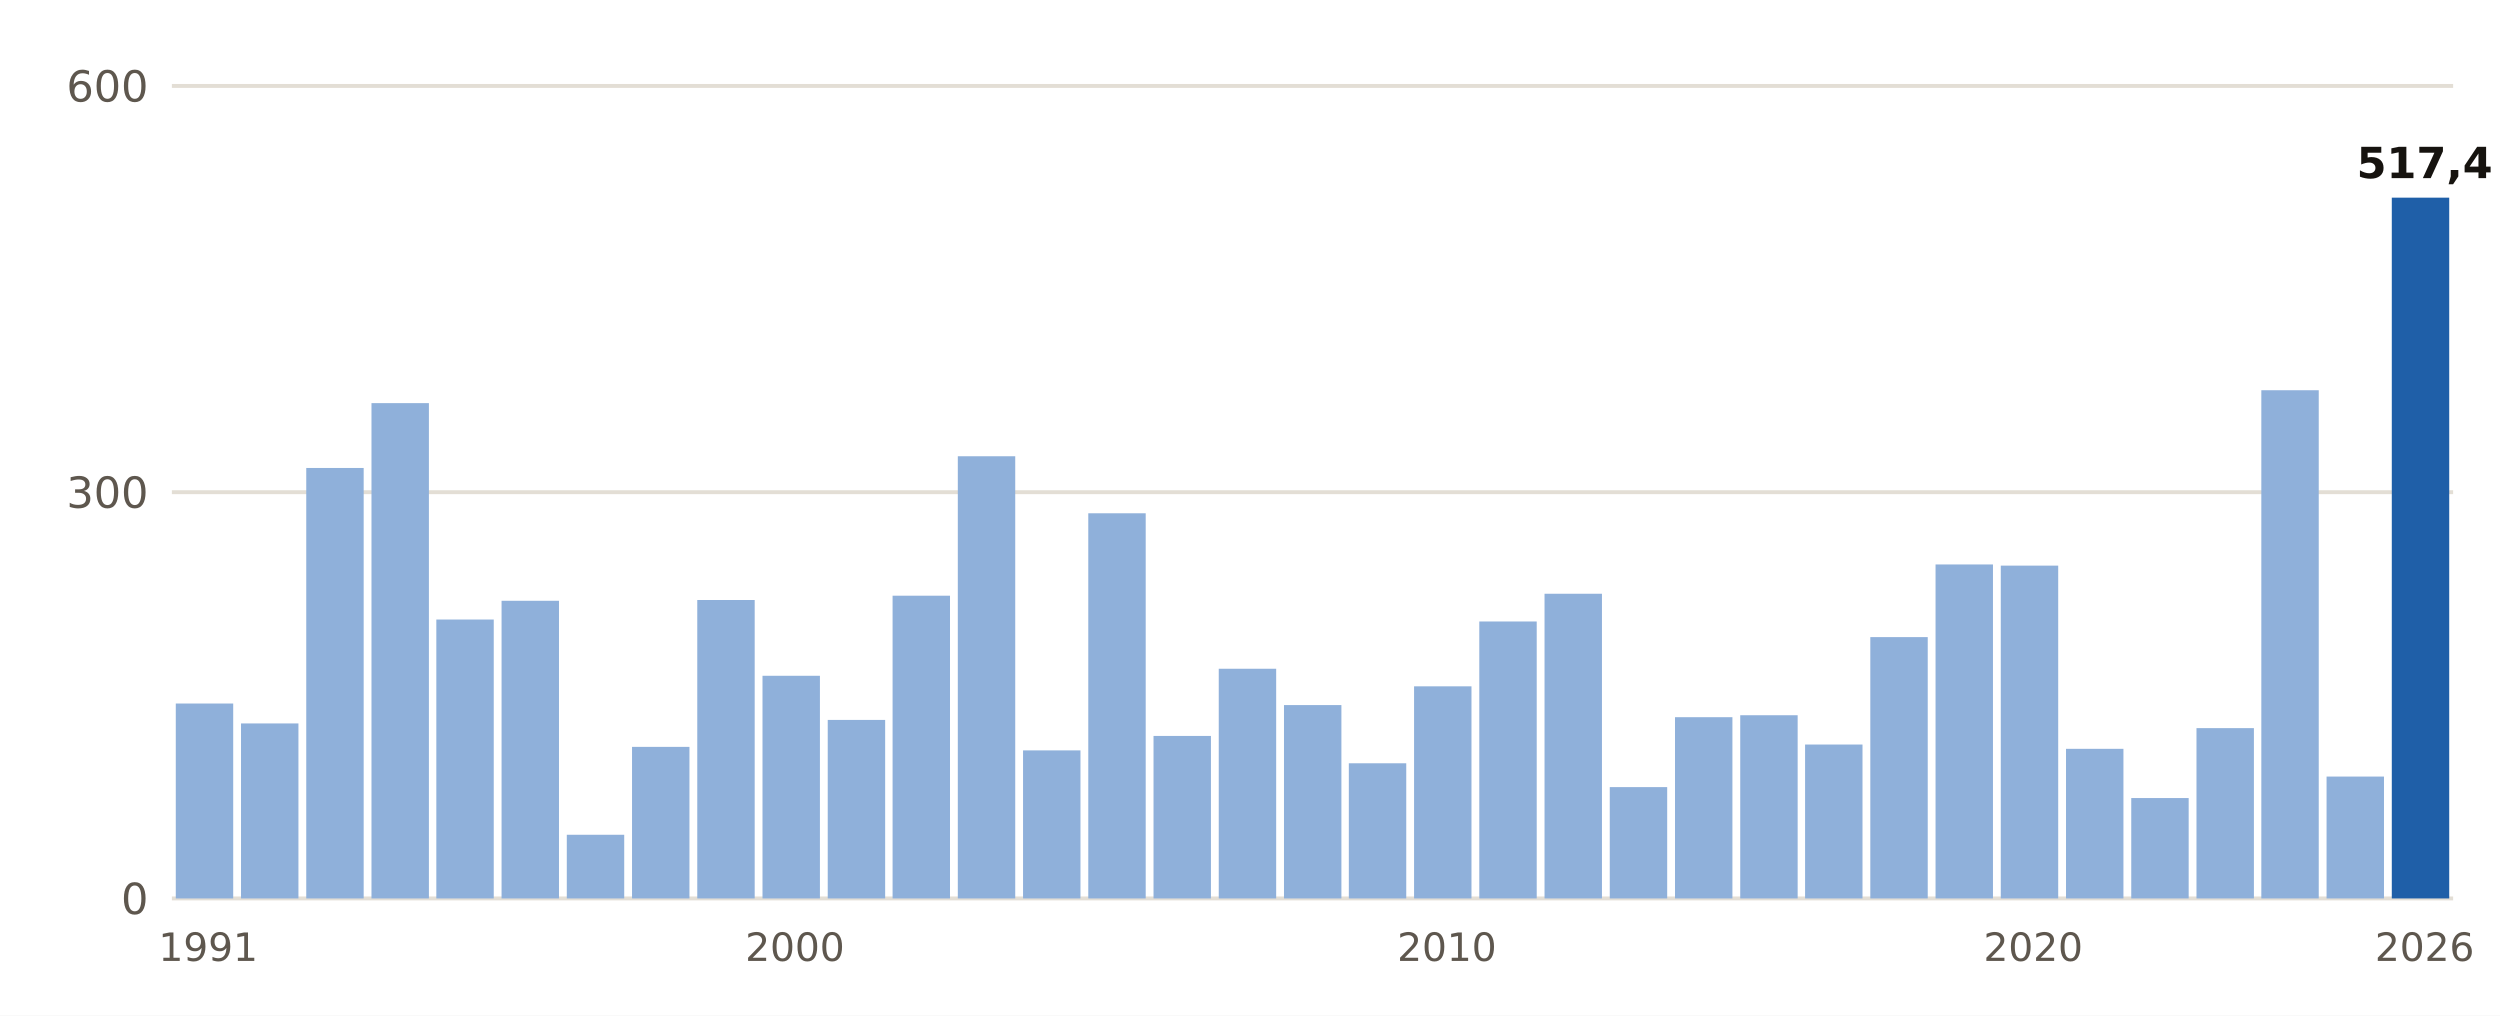
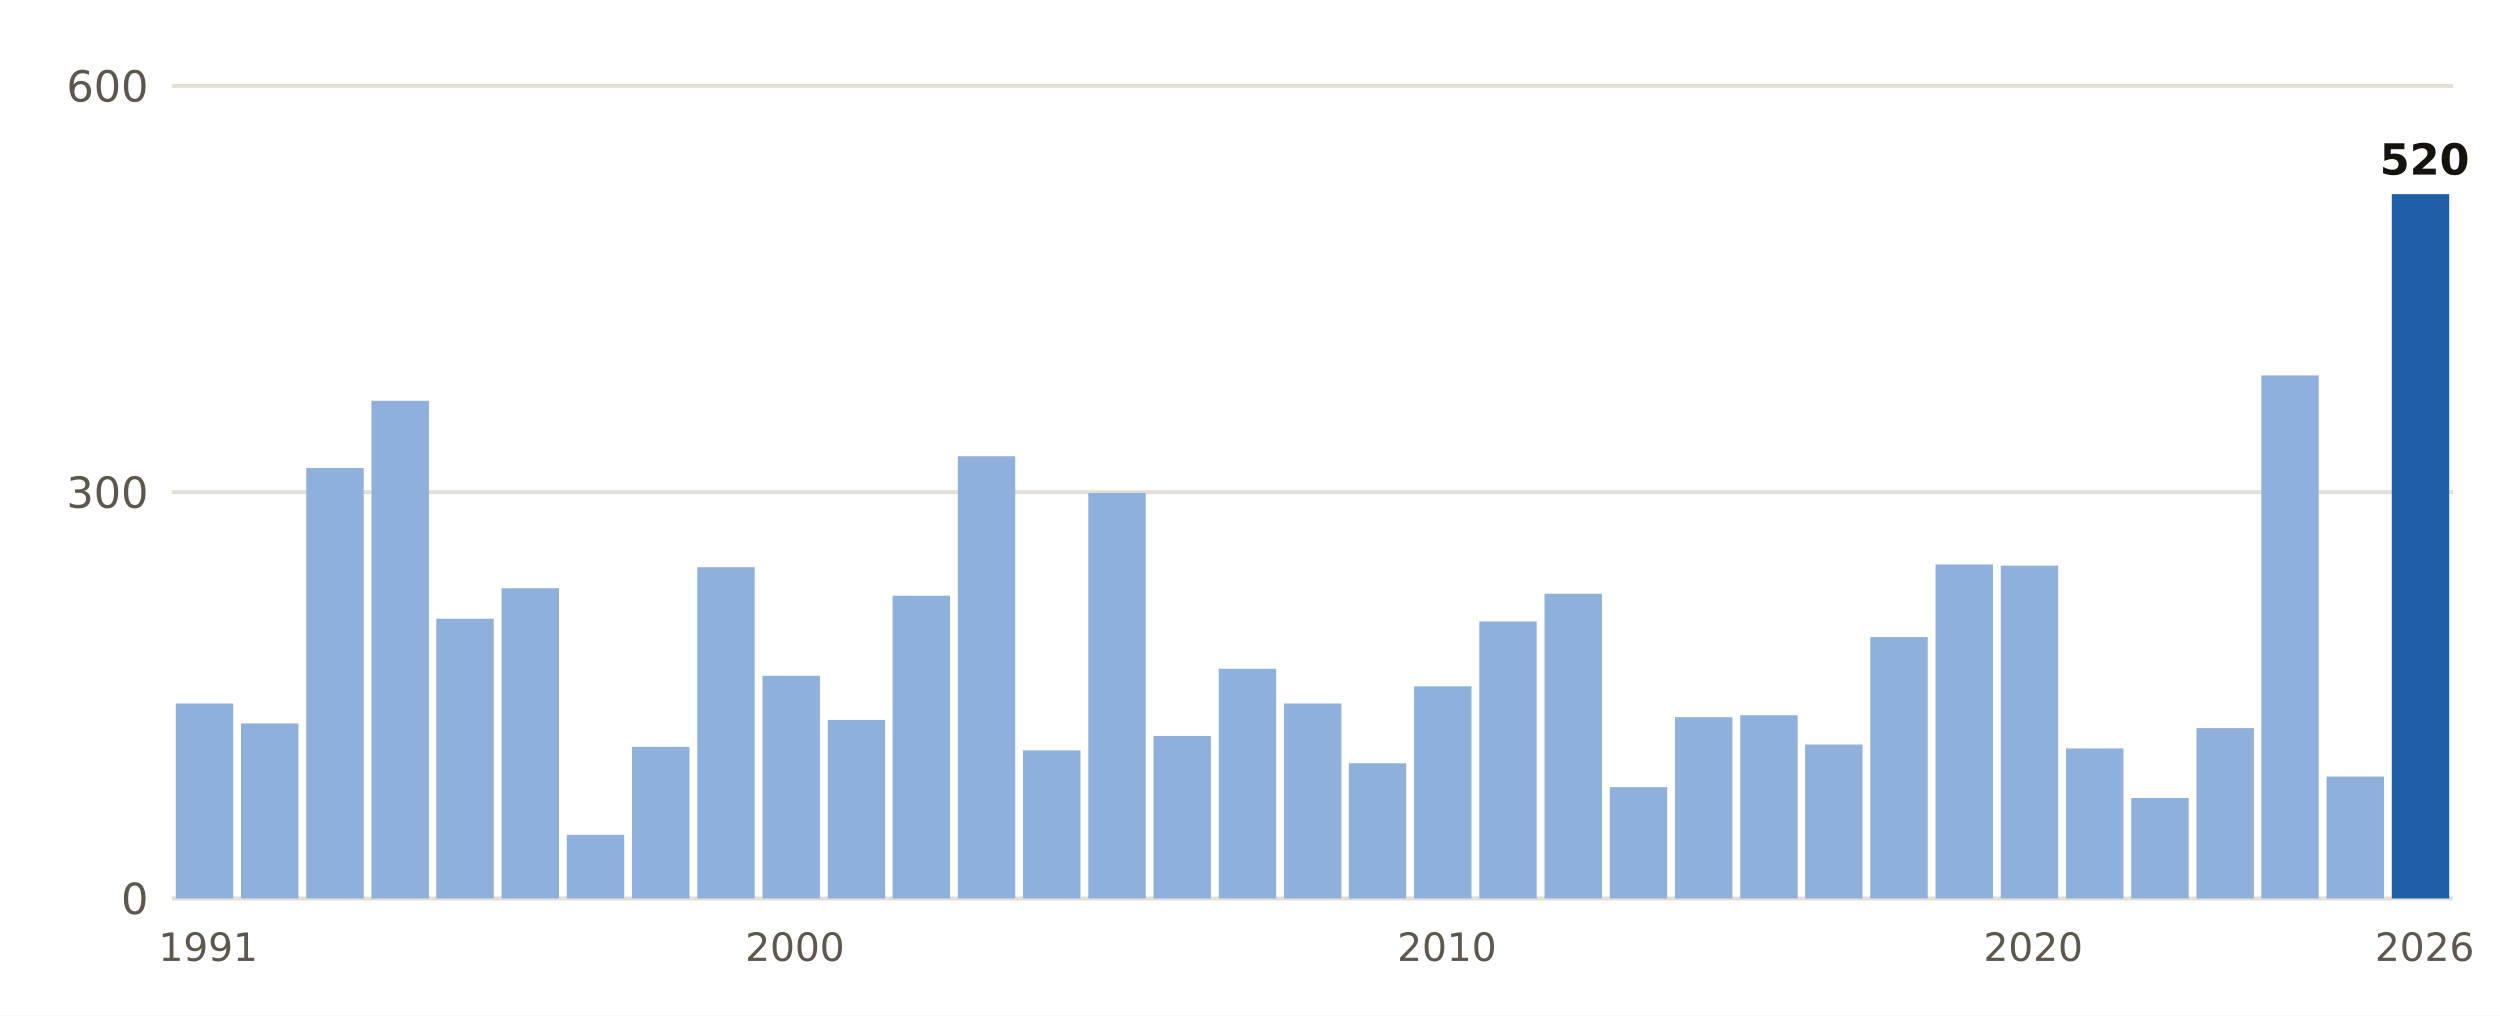
- <svg xmlns="http://www.w3.org/2000/svg" viewBox="0 0 640 260" width="640" height="260" role="img" aria-label="Lluvia del 1 de septiembre al 11 de noviembre, otoño a otoño, en Barcelona Aeropuerto">
+ <svg xmlns="http://www.w3.org/2000/svg" viewBox="0 0 640 260" width="640" height="260" role="img" aria-label="Lluvia del 1 de septiembre al 12 de noviembre, otoño a otoño, en Barcelona Aeropuerto">
  <rect width="640" height="260" fill="#FFFFFF" />
  <line x1="44" x2="628" y1="230.0" y2="230.0" stroke="#E3DED5" stroke-width="1" />
  <text x="38.0" y="234.0" font-size="11" fill="#5E574E" text-anchor="end" font-weight="400" font-family="Public Sans, DejaVu Sans, Arial, sans-serif">0</text>
  <line x1="44" x2="628" y1="126.0" y2="126.0" stroke="#E3DED5" stroke-width="1" />
  <text x="38.0" y="130.0" font-size="11" fill="#5E574E" text-anchor="end" font-weight="400" font-family="Public Sans, DejaVu Sans, Arial, sans-serif">300</text>
  <line x1="44" x2="628" y1="22.0" y2="22.0" stroke="#E3DED5" stroke-width="1" />
  <text x="38.0" y="26.0" font-size="11" fill="#5E574E" text-anchor="end" font-weight="400" font-family="Public Sans, DejaVu Sans, Arial, sans-serif">600</text>
  <rect x="45.0" y="180.1" width="14.7" height="49.9" fill="#8FB0DA" />
  <text x="53.3" y="246.0" font-size="10" fill="#5E574E" text-anchor="middle" font-weight="400" font-family="Public Sans, DejaVu Sans, Arial, sans-serif">1991</text>
  <rect x="61.7" y="185.2" width="14.7" height="44.8" fill="#8FB0DA" />
  <rect x="78.4" y="119.8" width="14.7" height="110.2" fill="#8FB0DA" />
-   <rect x="95.1" y="103.2" width="14.7" height="126.8" fill="#8FB0DA" />
-   <rect x="111.7" y="158.6" width="14.7" height="71.4" fill="#8FB0DA" />
-   <rect x="128.4" y="153.8" width="14.7" height="76.2" fill="#8FB0DA" />
+   <rect x="95.1" y="102.6" width="14.7" height="127.4" fill="#8FB0DA" />
+   <rect x="111.7" y="158.4" width="14.7" height="71.6" fill="#8FB0DA" />
+   <rect x="128.4" y="150.6" width="14.7" height="79.4" fill="#8FB0DA" />
  <rect x="145.1" y="213.7" width="14.7" height="16.3" fill="#8FB0DA" />
  <rect x="161.8" y="191.2" width="14.7" height="38.8" fill="#8FB0DA" />
-   <rect x="178.5" y="153.6" width="14.7" height="76.4" fill="#8FB0DA" />
+   <rect x="178.5" y="145.2" width="14.7" height="84.8" fill="#8FB0DA" />
  <rect x="195.2" y="173.0" width="14.7" height="57.0" fill="#8FB0DA" />
  <text x="203.5" y="246.0" font-size="10" fill="#5E574E" text-anchor="middle" font-weight="400" font-family="Public Sans, DejaVu Sans, Arial, sans-serif">2000</text>
  <rect x="211.9" y="184.3" width="14.7" height="45.7" fill="#8FB0DA" />
  <rect x="228.5" y="152.5" width="14.7" height="77.5" fill="#8FB0DA" />
  <rect x="245.2" y="116.8" width="14.7" height="113.2" fill="#8FB0DA" />
  <rect x="261.9" y="192.1" width="14.7" height="37.9" fill="#8FB0DA" />
-   <rect x="278.6" y="131.4" width="14.7" height="98.6" fill="#8FB0DA" />
+   <rect x="278.6" y="126.2" width="14.7" height="103.8" fill="#8FB0DA" />
  <rect x="295.3" y="188.4" width="14.7" height="41.6" fill="#8FB0DA" />
  <rect x="312.0" y="171.2" width="14.7" height="58.8" fill="#8FB0DA" />
-   <rect x="328.7" y="180.5" width="14.7" height="49.5" fill="#8FB0DA" />
+   <rect x="328.7" y="180.1" width="14.7" height="49.9" fill="#8FB0DA" />
  <rect x="345.3" y="195.4" width="14.7" height="34.6" fill="#8FB0DA" />
  <rect x="362.0" y="175.7" width="14.7" height="54.3" fill="#8FB0DA" />
  <text x="370.4" y="246.0" font-size="10" fill="#5E574E" text-anchor="middle" font-weight="400" font-family="Public Sans, DejaVu Sans, Arial, sans-serif">2010</text>
  <rect x="378.7" y="159.1" width="14.7" height="70.9" fill="#8FB0DA" />
  <rect x="395.4" y="152.0" width="14.7" height="78.0" fill="#8FB0DA" />
  <rect x="412.1" y="201.5" width="14.7" height="28.5" fill="#8FB0DA" />
  <rect x="428.8" y="183.6" width="14.7" height="46.4" fill="#8FB0DA" />
  <rect x="445.5" y="183.1" width="14.7" height="46.9" fill="#8FB0DA" />
  <rect x="462.1" y="190.6" width="14.7" height="39.4" fill="#8FB0DA" />
  <rect x="478.8" y="163.1" width="14.7" height="66.9" fill="#8FB0DA" />
  <rect x="495.5" y="144.5" width="14.7" height="85.5" fill="#8FB0DA" />
  <rect x="512.2" y="144.8" width="14.7" height="85.2" fill="#8FB0DA" />
  <text x="520.5" y="246.0" font-size="10" fill="#5E574E" text-anchor="middle" font-weight="400" font-family="Public Sans, DejaVu Sans, Arial, sans-serif">2020</text>
-   <rect x="528.9" y="191.7" width="14.7" height="38.3" fill="#8FB0DA" />
+   <rect x="528.9" y="191.6" width="14.7" height="38.4" fill="#8FB0DA" />
  <rect x="545.6" y="204.3" width="14.7" height="25.7" fill="#8FB0DA" />
  <rect x="562.3" y="186.4" width="14.7" height="43.6" fill="#8FB0DA" />
-   <rect x="578.9" y="99.9" width="14.7" height="130.1" fill="#8FB0DA" />
+   <rect x="578.9" y="96.1" width="14.7" height="133.9" fill="#8FB0DA" />
  <rect x="595.6" y="198.8" width="14.7" height="31.2" fill="#8FB0DA" />
-   <rect x="612.3" y="50.6" width="14.7" height="179.4" fill="#1F5FA8" />
-   <text x="620.7" y="45.6" font-size="11" fill="#16130F" text-anchor="middle" font-weight="700" font-family="Public Sans, DejaVu Sans, Arial, sans-serif">517,4</text>
+   <rect x="612.3" y="49.7" width="14.7" height="180.3" fill="#1F5FA8" />
+   <text x="620.7" y="44.7" font-size="11" fill="#16130F" text-anchor="middle" font-weight="700" font-family="Public Sans, DejaVu Sans, Arial, sans-serif">520</text>
  <text x="620.7" y="246.0" font-size="10" fill="#5E574E" text-anchor="middle" font-weight="400" font-family="Public Sans, DejaVu Sans, Arial, sans-serif">2026</text>
</svg>
